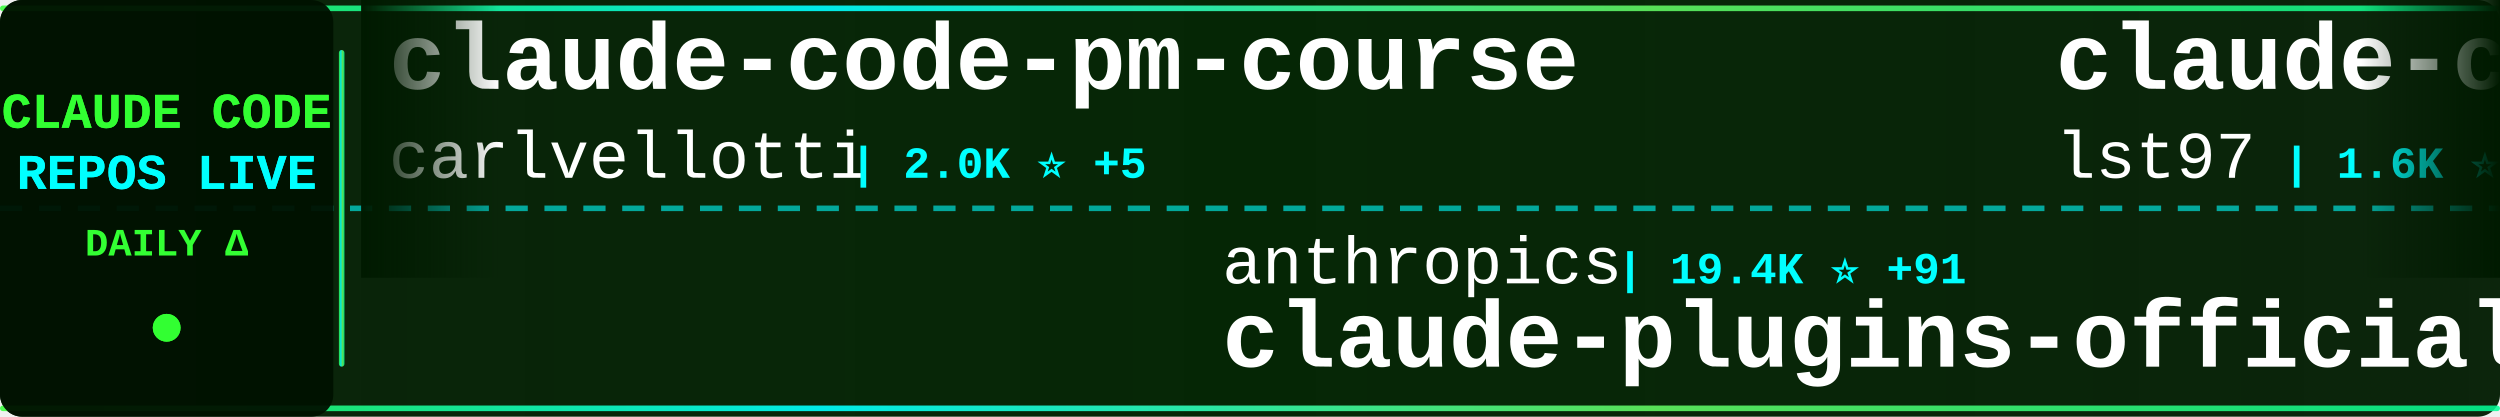
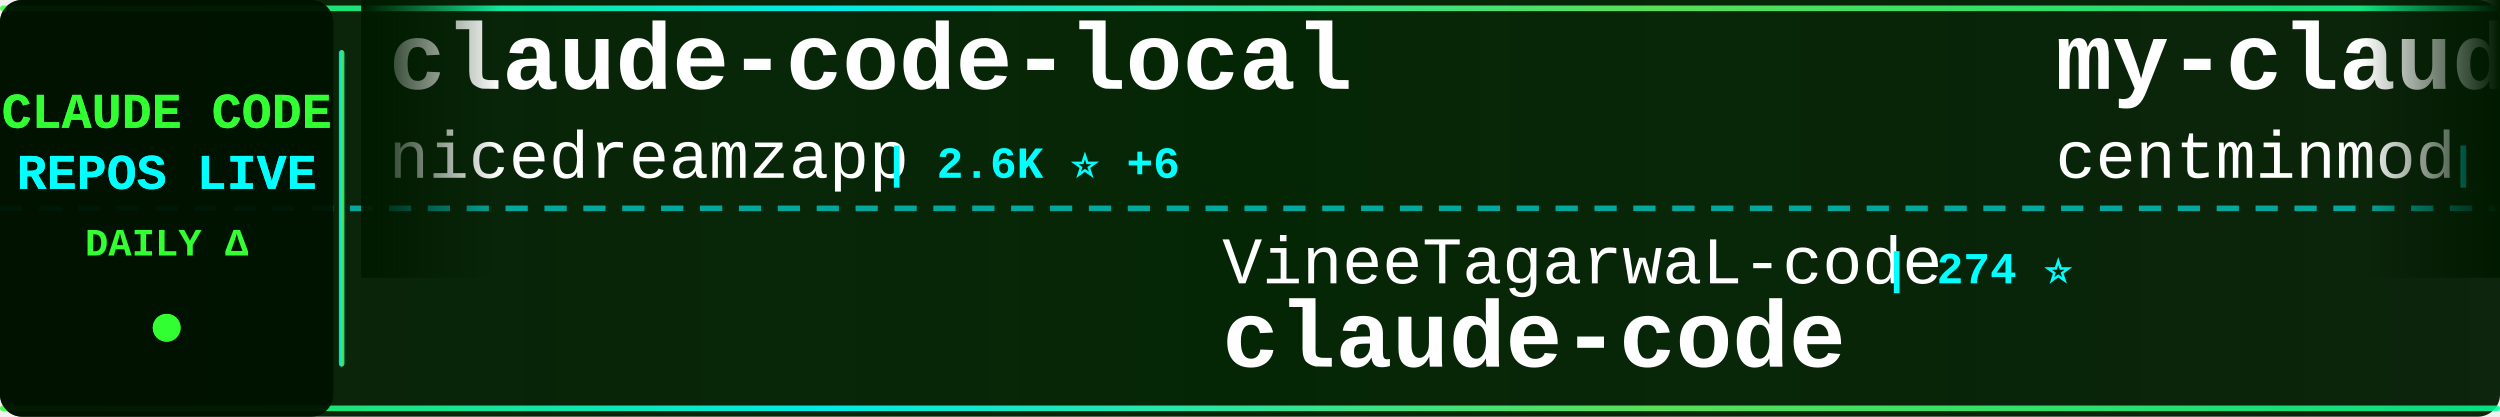
<svg xmlns="http://www.w3.org/2000/svg" width="900" height="150">
  <defs>
    <linearGradient id="tickerBg" x1="0%" y1="0%" x2="100%" y2="0%">
      <stop offset="0%" style="stop-color:#001a00;stop-opacity:0.95" />
      <stop offset="50%" style="stop-color:#002200;stop-opacity:0.98" />
      <stop offset="100%" style="stop-color:#001a00;stop-opacity:0.95" />
    </linearGradient>
    <linearGradient id="borderGrad" x1="0%" y1="0%" x2="100%" y2="0%">
      <stop offset="0%" style="stop-color:#33ff33;stop-opacity:0.85">
        <animate attributeName="stop-opacity" values="0.85;1;0.85" dur="2s" repeatCount="indefinite" />
      </stop>
      <stop offset="33%" style="stop-color:#00ffff;stop-opacity:0.9">
        <animate attributeName="stop-opacity" values="0.9;1;0.9" dur="2.2s" repeatCount="indefinite" />
      </stop>
      <stop offset="66%" style="stop-color:#66ff66;stop-opacity:0.85">
        <animate attributeName="stop-opacity" values="0.85;1;0.85" dur="1.8s" repeatCount="indefinite" />
      </stop>
      <stop offset="100%" style="stop-color:#00ff99;stop-opacity:0.85">
        <animate attributeName="stop-opacity" values="0.85;1;0.85" dur="2s" repeatCount="indefinite" />
      </stop>
    </linearGradient>
    <filter id="textGlow">
      <feGaussianBlur stdDeviation="0.1" result="coloredBlur" />
      <feMerge>
        <feMergeNode in="coloredBlur" />
        <feMergeNode in="SourceGraphic" />
      </feMerge>
    </filter>
    <filter id="metricGlow">
      <feGaussianBlur stdDeviation="0.2" result="coloredBlur" />
      <feMerge>
        <feMergeNode in="coloredBlur" />
        <feMergeNode in="SourceGraphic" />
      </feMerge>
    </filter>
    <linearGradient id="leftFade" x1="0%" y1="0%" x2="100%" y2="0%">
      <stop offset="0%" style="stop-color:#001a00;stop-opacity:1" />
      <stop offset="100%" style="stop-color:#001a00;stop-opacity:0" />
    </linearGradient>
    <linearGradient id="rightFade" x1="0%" y1="0%" x2="100%" y2="0%">
      <stop offset="0%" style="stop-color:#001a00;stop-opacity:0" />
      <stop offset="100%" style="stop-color:#001a00;stop-opacity:1" />
    </linearGradient>
  </defs>
  <rect width="900" height="150" fill="url(#tickerBg)" rx="8" />
  <rect x="0" y="2" width="900" height="2" fill="url(#borderGrad)" rx="1" />
  <rect x="0" y="146" width="900" height="2" fill="url(#borderGrad)" rx="1" />
  <line x1="0" y1="75" x2="900" y2="75" stroke="#00ffff" stroke-width="2" stroke-dasharray="8 6" opacity="0.6" />
  <rect x="0" y="0" width="120" height="150" fill="#001100" opacity="0.95" rx="8" />
  <text x="60" y="46" font-family="'Courier New', monospace" font-size="18" font-weight="bold" fill="#33ff33" text-anchor="middle" filter="url(#textGlow)">
    CLAUDE CODE
  </text>
  <text x="60" y="68" font-family="'Courier New', monospace" font-size="18" font-weight="bold" fill="#00ffff" text-anchor="middle" filter="url(#textGlow)">
    REPOS LIVE
  </text>
  <text x="60" y="92" font-family="'Courier New', monospace" font-size="14" font-weight="bold" fill="#33ff33" text-anchor="middle">
    DAILY Δ
  </text>
  <circle cx="60" cy="118" r="5" fill="#33ff33" filter="url(#metricGlow)">
    <animate attributeName="r" values="4;6;4" dur="1.5s" repeatCount="indefinite" />
    <animate attributeName="opacity" values="0.6;1;0.6" dur="1.5s" repeatCount="indefinite" />
  </circle>
  <rect x="122" y="18" width="2" height="114" fill="url(#borderGrad)" rx="1" />
  <clipPath id="tickerClip">
    <rect x="130" y="0" width="770" height="150" />
  </clipPath>
  <g clip-path="url(#tickerClip)">
    <g id="tickerItems">
      <animateTransform attributeName="transform" attributeType="XML" type="translate" from="0 0" to="-3000 0" dur="54s" repeatCount="indefinite" />
      <g transform="translate(0, 0)">
-         <text x="140" y="32" font-family="'Courier New', monospace" font-size="34" font-weight="bold" fill="#ffffff">claude-code-pm-course</text>
-         <text x="140" y="64" font-family="'Courier New', monospace" font-size="24" font-weight="normal" fill="#ffffff" opacity="1.0">carlvellotti</text>
-         <text x="306" y="64" font-family="'Courier New', monospace" font-size="16" font-weight="bold" fill="#00ffff"> | 2.0K ⭐ +5</text>
+         <text x="140" y="32" font-family="'Courier New', monospace" font-size="34" font-weight="bold" fill="#ffffff">claude-code-local</text>
+         <text x="140" y="64" font-family="'Courier New', monospace" font-size="24" font-weight="normal" fill="#ffffff" opacity="1.0">nicedreamzapp</text>
+         <text x="318" y="64" font-family="'Courier New', monospace" font-size="16" font-weight="bold" fill="#00ffff"> | 2.6K ⭐ +6</text>
      </g>
      <g transform="translate(300, 0)">
-         <text x="140" y="102" font-family="'Courier New', monospace" font-size="24" font-weight="normal" fill="#ffffff" opacity="1.0">anthropics</text>
-         <text x="282" y="102" font-family="'Courier New', monospace" font-size="16" font-weight="bold" fill="#00ffff"> | 19.4K ⭐ +91</text>
-         <text x="140" y="132" font-family="'Courier New', monospace" font-size="34" font-weight="bold" fill="#ffffff">claude-plugins-official</text>
+         <text x="140" y="102" font-family="'Courier New', monospace" font-size="24" font-weight="normal" fill="#ffffff" opacity="1.0">VineeTagarwaL-code</text>
+         <text x="378" y="102" font-family="'Courier New', monospace" font-size="16" font-weight="bold" fill="#00ffff"> | 274 ⭐</text>
+         <text x="140" y="132" font-family="'Courier New', monospace" font-size="34" font-weight="bold" fill="#ffffff">claude-code</text>
      </g>
      <g transform="translate(600, 0)">
-         <text x="140" y="32" font-family="'Courier New', monospace" font-size="34" font-weight="bold" fill="#ffffff">claude-code-sub-agents</text>
-         <text x="140" y="64" font-family="'Courier New', monospace" font-size="24" font-weight="normal" fill="#ffffff" opacity="1.0">lst97</text>
-         <text x="222" y="64" font-family="'Courier New', monospace" font-size="16" font-weight="bold" fill="#00ffff"> | 1.6K ⭐</text>
+         <text x="140" y="32" font-family="'Courier New', monospace" font-size="34" font-weight="bold" fill="#ffffff">my-claude-code-setup</text>
+         <text x="140" y="64" font-family="'Courier New', monospace" font-size="24" font-weight="normal" fill="#ffffff" opacity="1.0">centminmod</text>
+         <text x="282" y="64" font-family="'Courier New', monospace" font-size="16" font-weight="bold" fill="#00ffff"> | 2.3K ⭐</text>
      </g>
      <g transform="translate(900, 0)">
-         <text x="140" y="102" font-family="'Courier New', monospace" font-size="24" font-weight="normal" fill="#ffffff" opacity="1.0">shanraisshan</text>
-         <text x="306" y="102" font-family="'Courier New', monospace" font-size="16" font-weight="bold" fill="#00ffff"> | 53.0K ⭐ +183</text>
-         <text x="140" y="132" font-family="'Courier New', monospace" font-size="34" font-weight="bold" fill="#ffffff">claude-code-best-practic...</text>
+         <text x="140" y="102" font-family="'Courier New', monospace" font-size="24" font-weight="normal" fill="#ffffff" opacity="1.0">alex000kim</text>
+         <text x="282" y="102" font-family="'Courier New', monospace" font-size="16" font-weight="bold" fill="#00ffff"> | 225 ⭐</text>
+         <text x="140" y="132" font-family="'Courier New', monospace" font-size="34" font-weight="bold" fill="#ffffff">claude-code</text>
      </g>
      <g transform="translate(1200, 0)">
-         <text x="140" y="32" font-family="'Courier New', monospace" font-size="34" font-weight="bold" fill="#ffffff">Claude-code</text>
-         <text x="140" y="64" font-family="'Courier New', monospace" font-size="24" font-weight="normal" fill="#ffffff" opacity="1.0">zstmfhy</text>
-         <text x="246" y="64" font-family="'Courier New', monospace" font-size="16" font-weight="bold" fill="#00ffff"> | 189 ⭐</text>
+         <text x="140" y="32" font-family="'Courier New', monospace" font-size="34" font-weight="bold" fill="#ffffff">awesome-claude-code-tool...</text>
+         <text x="140" y="64" font-family="'Courier New', monospace" font-size="24" font-weight="normal" fill="#ffffff" opacity="1.0">rohitg00</text>
+         <text x="258" y="64" font-family="'Courier New', monospace" font-size="16" font-weight="bold" fill="#00ffff"> | 1.7K ⭐ +12</text>
      </g>
      <g transform="translate(1500, 0)">
-         <text x="140" y="102" font-family="'Courier New', monospace" font-size="24" font-weight="normal" fill="#ffffff" opacity="1.0">tanbiralam</text>
-         <text x="282" y="102" font-family="'Courier New', monospace" font-size="16" font-weight="bold" fill="#00ffff"> | 1.7K ⭐ +6</text>
+         <text x="140" y="102" font-family="'Courier New', monospace" font-size="24" font-weight="normal" fill="#ffffff" opacity="1.0">xorespesp</text>
+         <text x="270" y="102" font-family="'Courier New', monospace" font-size="16" font-weight="bold" fill="#00ffff"> | 224 ⭐ +1</text>
        <text x="140" y="132" font-family="'Courier New', monospace" font-size="34" font-weight="bold" fill="#ffffff">claude-code</text>
      </g>
      <g transform="translate(1800, 0)">
-         <text x="140" y="32" font-family="'Courier New', monospace" font-size="34" font-weight="bold" fill="#ffffff">claude-task-master</text>
-         <text x="140" y="64" font-family="'Courier New', monospace" font-size="24" font-weight="normal" fill="#ffffff" opacity="1.0">eyaltoledano</text>
-         <text x="306" y="64" font-family="'Courier New', monospace" font-size="16" font-weight="bold" fill="#00ffff"> | 27.1K ⭐ +17</text>
+         <text x="140" y="32" font-family="'Courier New', monospace" font-size="34" font-weight="bold" fill="#ffffff">learn-claude-code</text>
+         <text x="140" y="64" font-family="'Courier New', monospace" font-size="24" font-weight="normal" fill="#ffffff" opacity="1.0">shareAI-lab</text>
+         <text x="294" y="64" font-family="'Courier New', monospace" font-size="16" font-weight="bold" fill="#00ffff"> | 60.5K ⭐ +231</text>
      </g>
      <g transform="translate(2100, 0)">
-         <text x="140" y="102" font-family="'Courier New', monospace" font-size="24" font-weight="normal" fill="#ffffff" opacity="1.0">nicedreamzapp</text>
-         <text x="318" y="102" font-family="'Courier New', monospace" font-size="16" font-weight="bold" fill="#00ffff"> | 2.6K ⭐ +9</text>
-         <text x="140" y="132" font-family="'Courier New', monospace" font-size="34" font-weight="bold" fill="#ffffff">claude-code-local</text>
+         <text x="140" y="102" font-family="'Courier New', monospace" font-size="24" font-weight="normal" fill="#ffffff" opacity="1.0">freestylefly</text>
+         <text x="306" y="102" font-family="'Courier New', monospace" font-size="16" font-weight="bold" fill="#00ffff"> | 124 ⭐</text>
+         <text x="140" y="132" font-family="'Courier New', monospace" font-size="34" font-weight="bold" fill="#ffffff">claude-code</text>
      </g>
      <g transform="translate(2400, 0)">
        <text x="140" y="32" font-family="'Courier New', monospace" font-size="34" font-weight="bold" fill="#ffffff">claude-code</text>
-         <text x="140" y="64" font-family="'Courier New', monospace" font-size="24" font-weight="normal" fill="#ffffff" opacity="1.0">freestylefly</text>
-         <text x="306" y="64" font-family="'Courier New', monospace" font-size="16" font-weight="bold" fill="#00ffff"> | 124 ⭐</text>
+         <text x="140" y="64" font-family="'Courier New', monospace" font-size="24" font-weight="normal" fill="#ffffff" opacity="1.0">lowcortisolprogrammer</text>
+         <text x="414" y="64" font-family="'Courier New', monospace" font-size="16" font-weight="bold" fill="#00ffff"> | 172 ⭐</text>
      </g>
      <g transform="translate(2700, 0)">
-         <text x="140" y="102" font-family="'Courier New', monospace" font-size="24" font-weight="normal" fill="#ffffff" opacity="1.0">AprilNEA</text>
-         <text x="258" y="102" font-family="'Courier New', monospace" font-size="16" font-weight="bold" fill="#00ffff"> | 378 ⭐ +1</text>
-         <text x="140" y="132" font-family="'Courier New', monospace" font-size="34" font-weight="bold" fill="#ffffff">claude-code-source</text>
+         <text x="140" y="102" font-family="'Courier New', monospace" font-size="24" font-weight="normal" fill="#ffffff" opacity="1.0">Yeachan-Heo</text>
+         <text x="294" y="102" font-family="'Courier New', monospace" font-size="16" font-weight="bold" fill="#00ffff"> | 33.9K ⭐ +141</text>
+         <text x="140" y="132" font-family="'Courier New', monospace" font-size="34" font-weight="bold" fill="#ffffff">oh-my-claudecode</text>
      </g>
      <g transform="translate(3000, 0)">
-         <text x="140" y="32" font-family="'Courier New', monospace" font-size="34" font-weight="bold" fill="#ffffff">claude-code-pm-course</text>
-         <text x="140" y="64" font-family="'Courier New', monospace" font-size="24" font-weight="normal" fill="#ffffff" opacity="1.0">carlvellotti</text>
-         <text x="306" y="64" font-family="'Courier New', monospace" font-size="16" font-weight="bold" fill="#00ffff"> | 2.0K ⭐ +5</text>
+         <text x="140" y="32" font-family="'Courier New', monospace" font-size="34" font-weight="bold" fill="#ffffff">claude-code-local</text>
+         <text x="140" y="64" font-family="'Courier New', monospace" font-size="24" font-weight="normal" fill="#ffffff" opacity="1.0">nicedreamzapp</text>
+         <text x="318" y="64" font-family="'Courier New', monospace" font-size="16" font-weight="bold" fill="#00ffff"> | 2.6K ⭐ +6</text>
      </g>
      <g transform="translate(3300, 0)">
-         <text x="140" y="102" font-family="'Courier New', monospace" font-size="24" font-weight="normal" fill="#ffffff" opacity="1.0">anthropics</text>
-         <text x="282" y="102" font-family="'Courier New', monospace" font-size="16" font-weight="bold" fill="#00ffff"> | 19.4K ⭐ +91</text>
-         <text x="140" y="132" font-family="'Courier New', monospace" font-size="34" font-weight="bold" fill="#ffffff">claude-plugins-official</text>
+         <text x="140" y="102" font-family="'Courier New', monospace" font-size="24" font-weight="normal" fill="#ffffff" opacity="1.0">VineeTagarwaL-code</text>
+         <text x="378" y="102" font-family="'Courier New', monospace" font-size="16" font-weight="bold" fill="#00ffff"> | 274 ⭐</text>
+         <text x="140" y="132" font-family="'Courier New', monospace" font-size="34" font-weight="bold" fill="#ffffff">claude-code</text>
      </g>
      <g transform="translate(3600, 0)">
-         <text x="140" y="32" font-family="'Courier New', monospace" font-size="34" font-weight="bold" fill="#ffffff">claude-code-sub-agents</text>
-         <text x="140" y="64" font-family="'Courier New', monospace" font-size="24" font-weight="normal" fill="#ffffff" opacity="1.0">lst97</text>
-         <text x="222" y="64" font-family="'Courier New', monospace" font-size="16" font-weight="bold" fill="#00ffff"> | 1.6K ⭐</text>
+         <text x="140" y="32" font-family="'Courier New', monospace" font-size="34" font-weight="bold" fill="#ffffff">my-claude-code-setup</text>
+         <text x="140" y="64" font-family="'Courier New', monospace" font-size="24" font-weight="normal" fill="#ffffff" opacity="1.0">centminmod</text>
+         <text x="282" y="64" font-family="'Courier New', monospace" font-size="16" font-weight="bold" fill="#00ffff"> | 2.3K ⭐</text>
      </g>
      <g transform="translate(3900, 0)">
-         <text x="140" y="102" font-family="'Courier New', monospace" font-size="24" font-weight="normal" fill="#ffffff" opacity="1.0">shanraisshan</text>
-         <text x="306" y="102" font-family="'Courier New', monospace" font-size="16" font-weight="bold" fill="#00ffff"> | 53.0K ⭐ +183</text>
-         <text x="140" y="132" font-family="'Courier New', monospace" font-size="34" font-weight="bold" fill="#ffffff">claude-code-best-practic...</text>
+         <text x="140" y="102" font-family="'Courier New', monospace" font-size="24" font-weight="normal" fill="#ffffff" opacity="1.0">alex000kim</text>
+         <text x="282" y="102" font-family="'Courier New', monospace" font-size="16" font-weight="bold" fill="#00ffff"> | 225 ⭐</text>
+         <text x="140" y="132" font-family="'Courier New', monospace" font-size="34" font-weight="bold" fill="#ffffff">claude-code</text>
      </g>
    </g>
  </g>
  <rect x="130" y="0" width="50" height="100" fill="url(#leftFade)" />
  <rect x="850" y="0" width="50" height="100" fill="url(#rightFade)" />
</svg>
